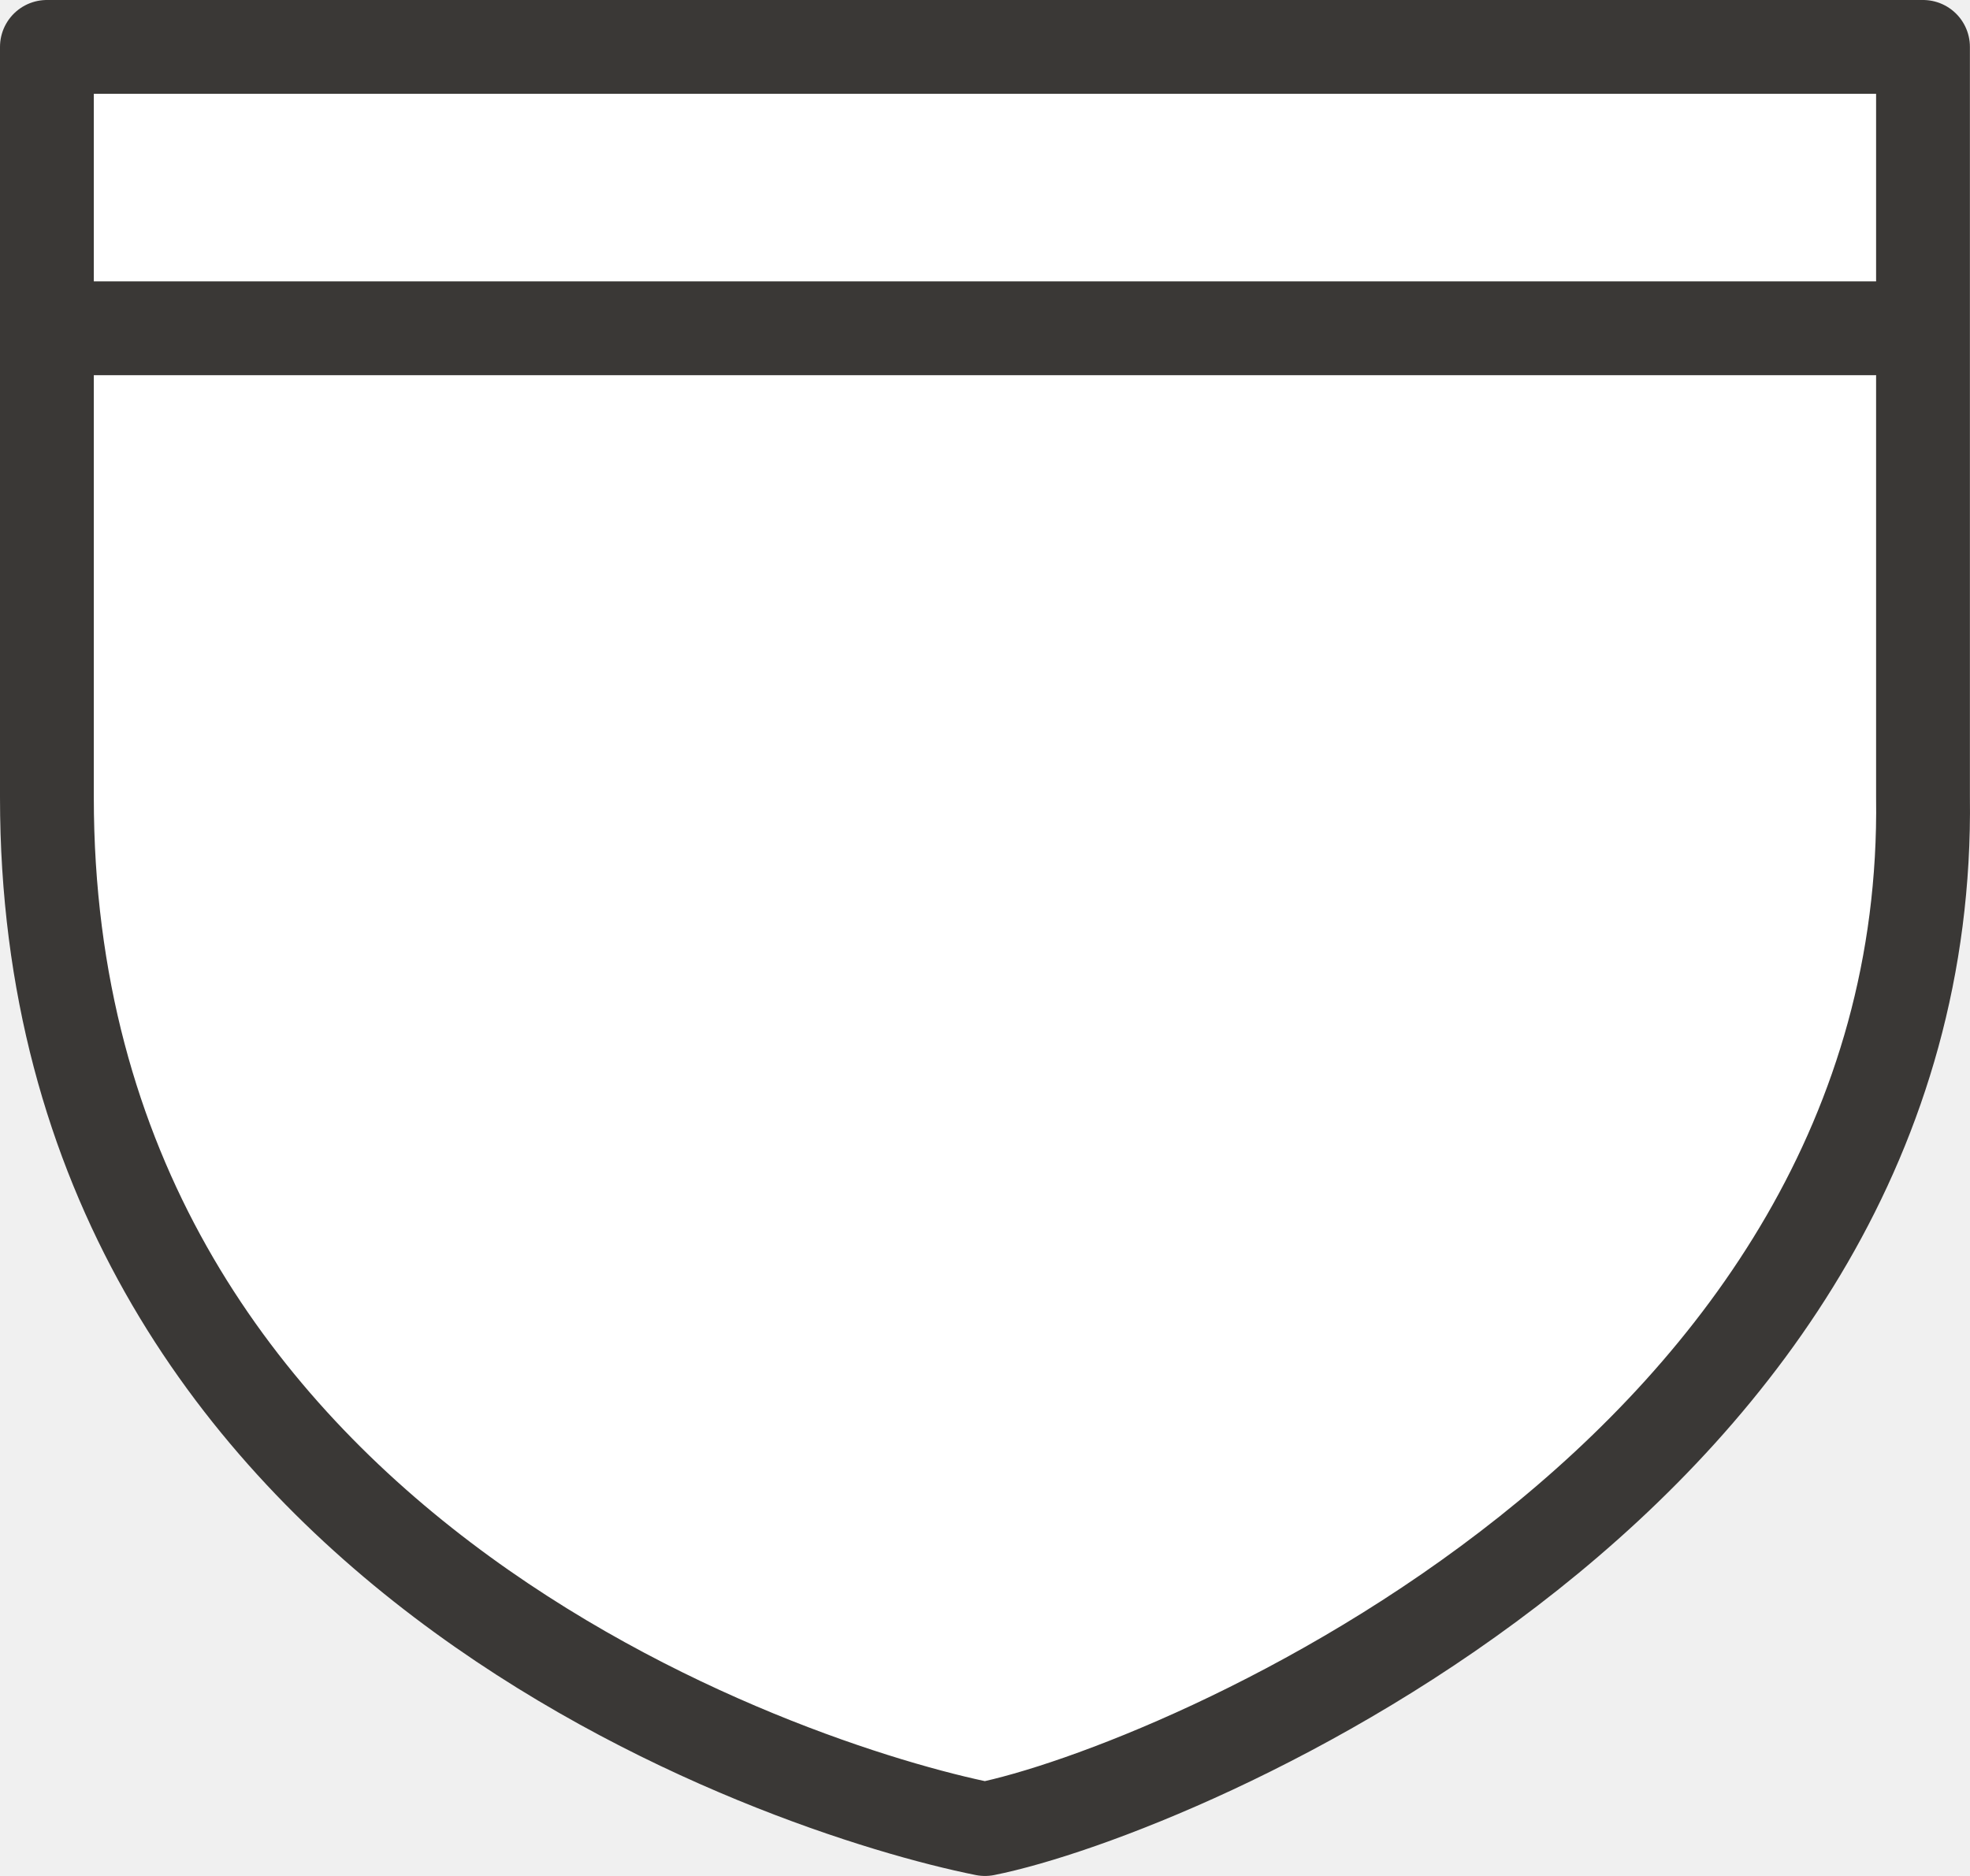
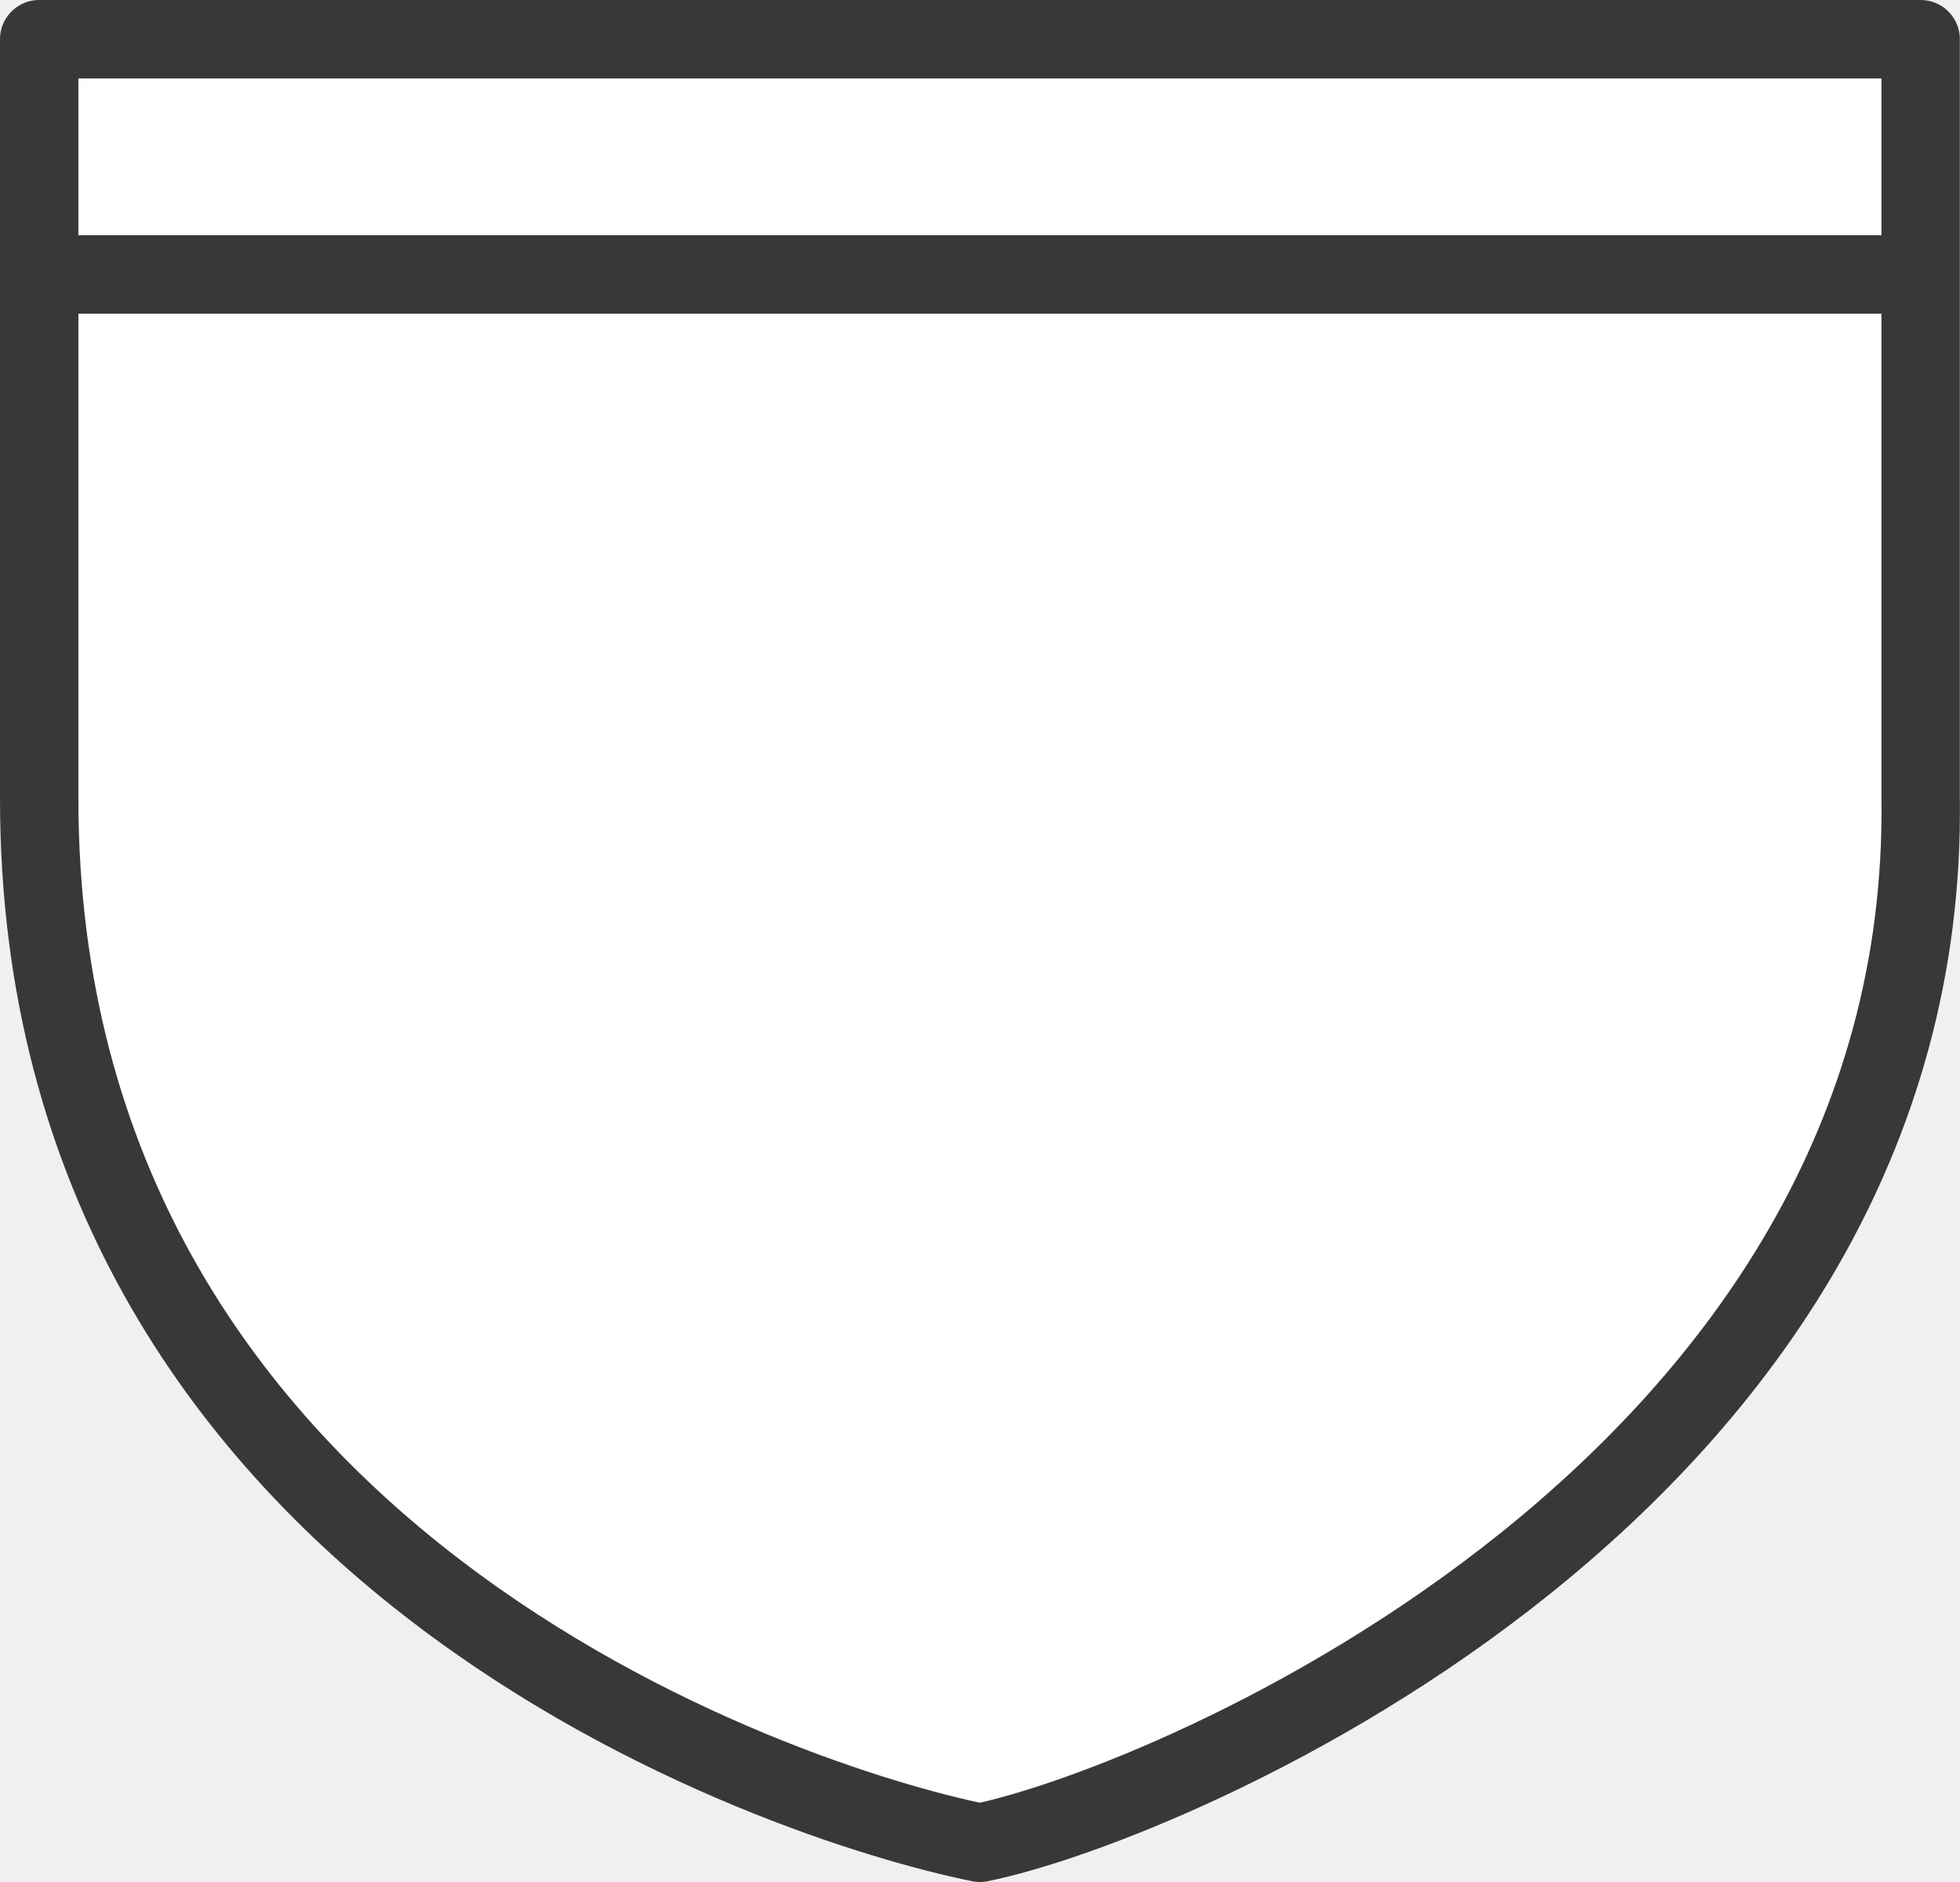
- <svg xmlns="http://www.w3.org/2000/svg" width="21" height="20" viewBox="0 0 21 20" id="svg4845" version="1.1">
+ <svg xmlns="http://www.w3.org/2000/svg" width="25" height="24" viewBox="0 0 25 24" id="svg4845" version="1.1">
  <defs id="defs4847" />
-   <g id="layer1" transform="translate(-1313,-1622.362)">
+   <g id="layer1" transform="translate(-1313,-1618.362)">
    <rect style="color:#3a3836;clip-rule:nonzero;display:inline;overflow:visible;visibility:visible;opacity:1;isolation:auto;mix-blend-mode:normal;color-interpolation:sRGB;color-interpolation-filters:linearRGB;solid-color:#3a3836;solid-opacity:1;fill:#e6e6e6;fill-opacity:0;fill-rule:evenodd;stroke:none;stroke-width:1;stroke-linecap:round;stroke-linejoin:round;stroke-miterlimit:4;stroke-dasharray:none;stroke-dashoffset:0;stroke-opacity:1;marker:none;color-rendering:auto;image-rendering:auto;shape-rendering:auto;text-rendering:auto;enable-background:accumulate" id="rect5549" width="17" height="20" x="1315" y="1622.362" />
-     <path style="color:#3a3836;display:inline;overflow:visible;visibility:visible;fill:#ffffff;fill-opacity:1;fill-rule:evenodd;stroke:#3a3836;stroke-width:1;stroke-linecap:round;stroke-linejoin:round;marker:none;enable-background:accumulate" id="path4616" d="m 1313.5,1622.862 0,8 c 0,8 7.91,10.582 10,11 2.021,-0.404 10.097,-3.769 9.999,-11 l 0,-8 z" />
-     <path style="fill:none;fill-rule:evenodd;stroke:#3a3836;stroke-width:1px;stroke-linecap:round;stroke-linejoin:round;stroke-opacity:1" d="m 1314,1625.862 19,0" id="path5547" />
+     <path style="color:#3a3836;display:inline;overflow:visible;visibility:visible;fill:#ffffff;fill-opacity:1;fill-rule:evenodd;stroke:#3a3836;stroke-width:1;stroke-linecap:round;stroke-linejoin:round;marker:none;enable-background:accumulate" id="path4616" d="m 1313.5,1618.862 0,9.684 c 0,9.684 9.492,12.81 11.999,13.316 2.425,-0.489 12.116,-4.563 11.999,-13.316 l 0,-9.684 z" />
+     <path style="fill:none;fill-rule:evenodd;stroke:#3a3836;stroke-width:1px;stroke-linecap:round;stroke-linejoin:round;stroke-opacity:1" d="m 1314,1621.862 23,0" id="path5547" />
  </g>
</svg>
